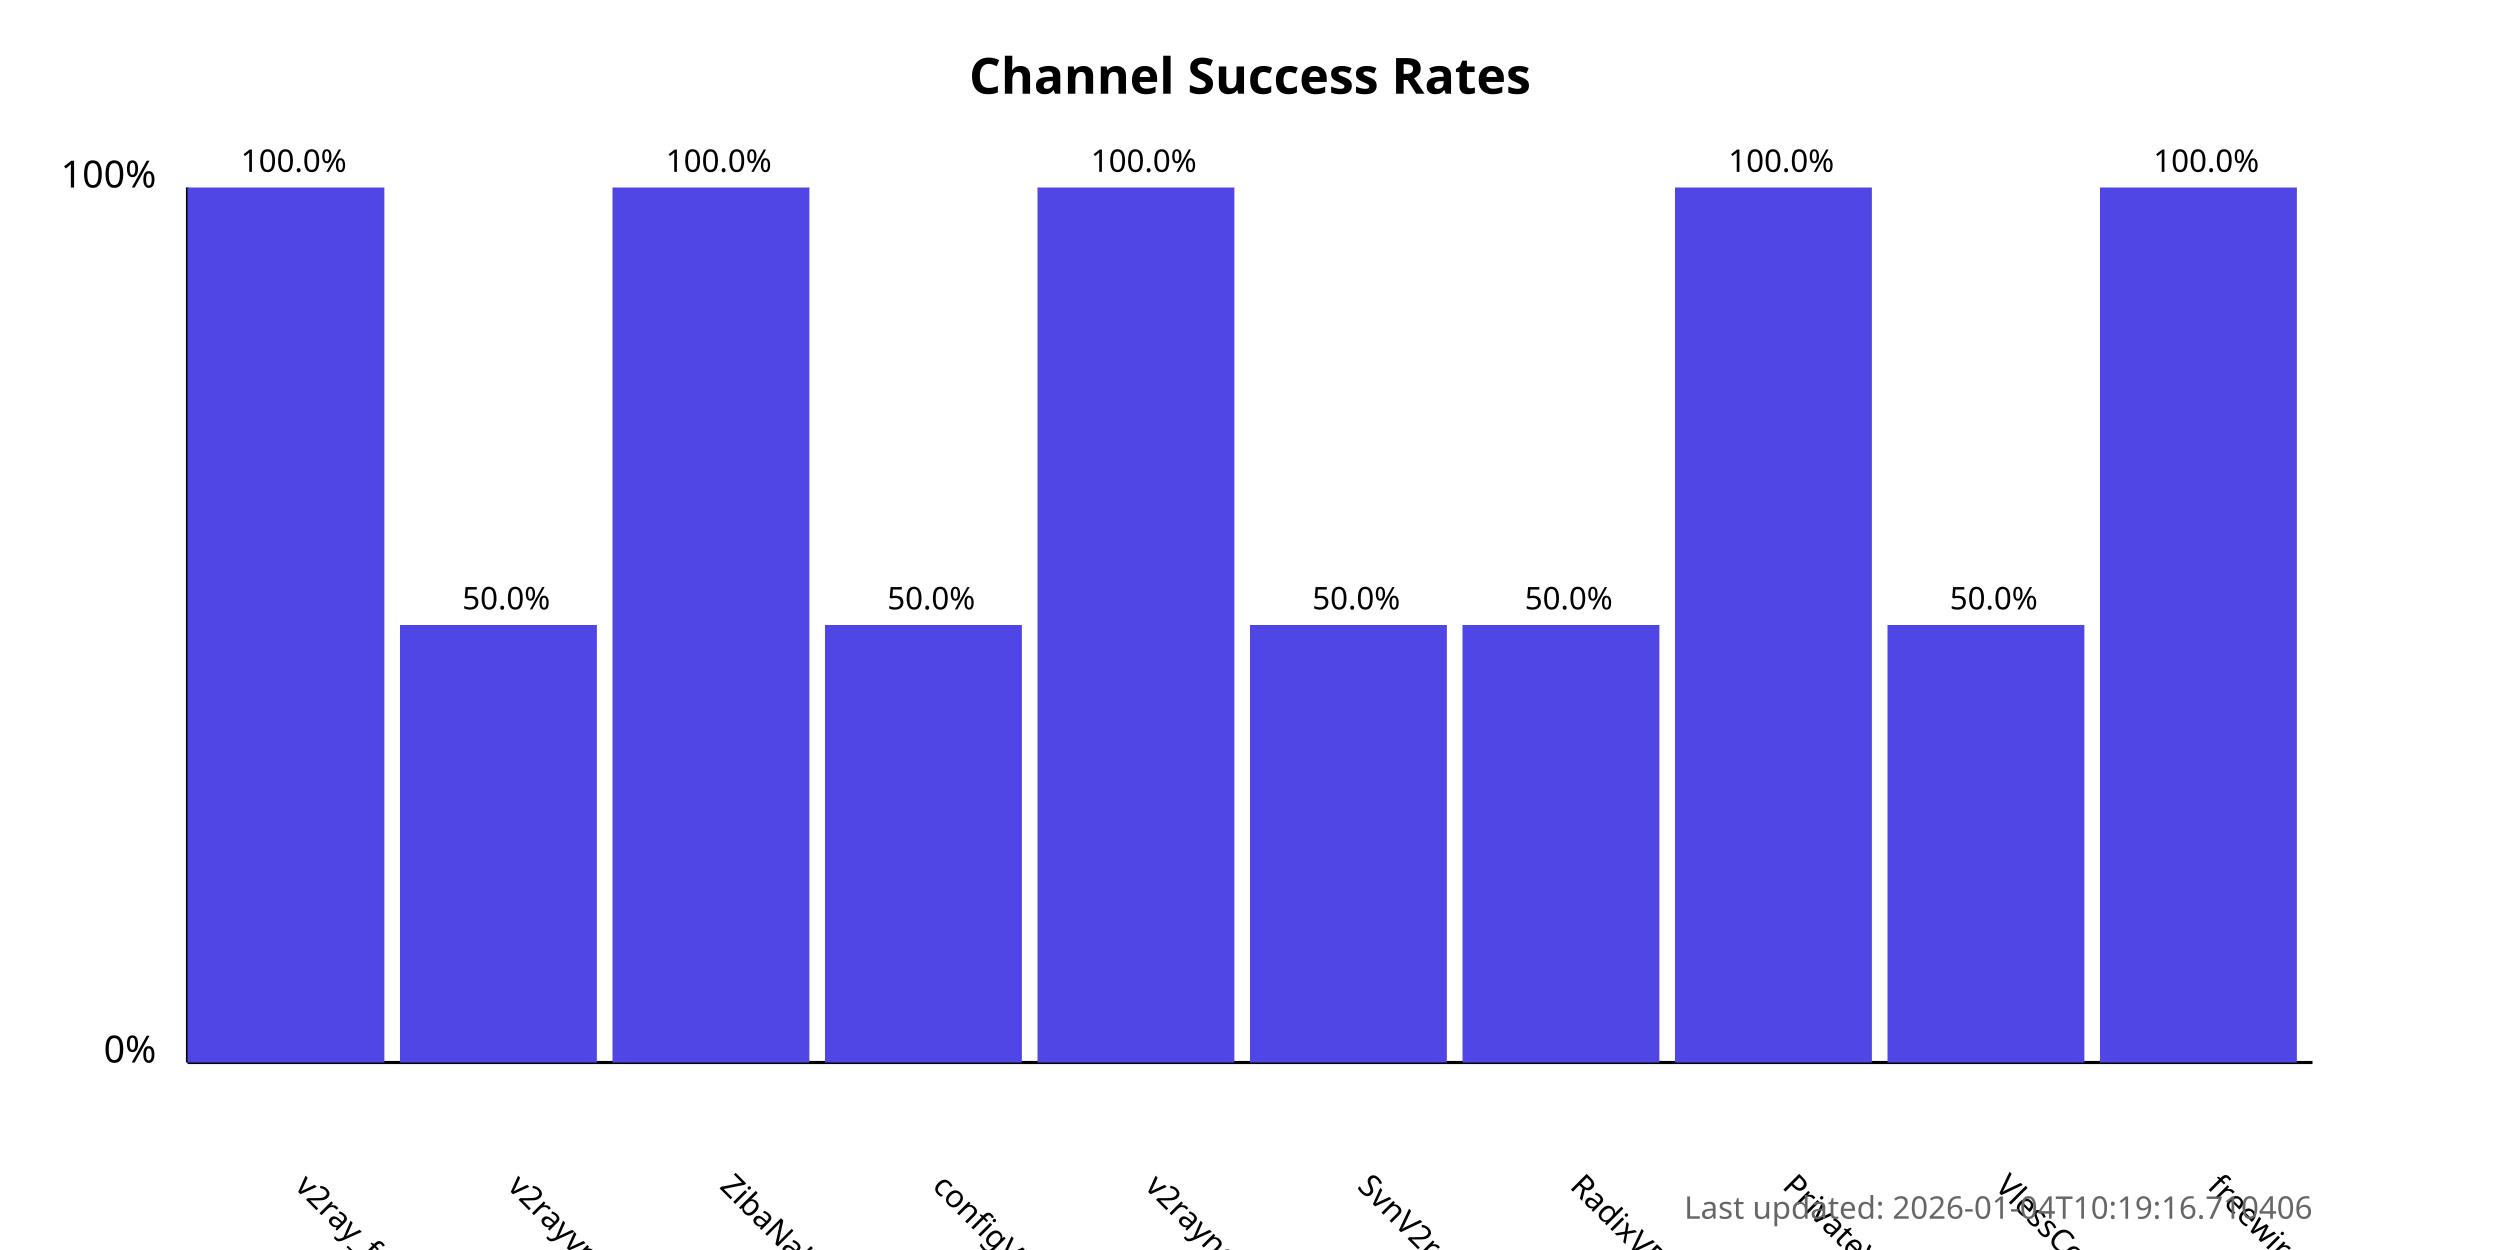
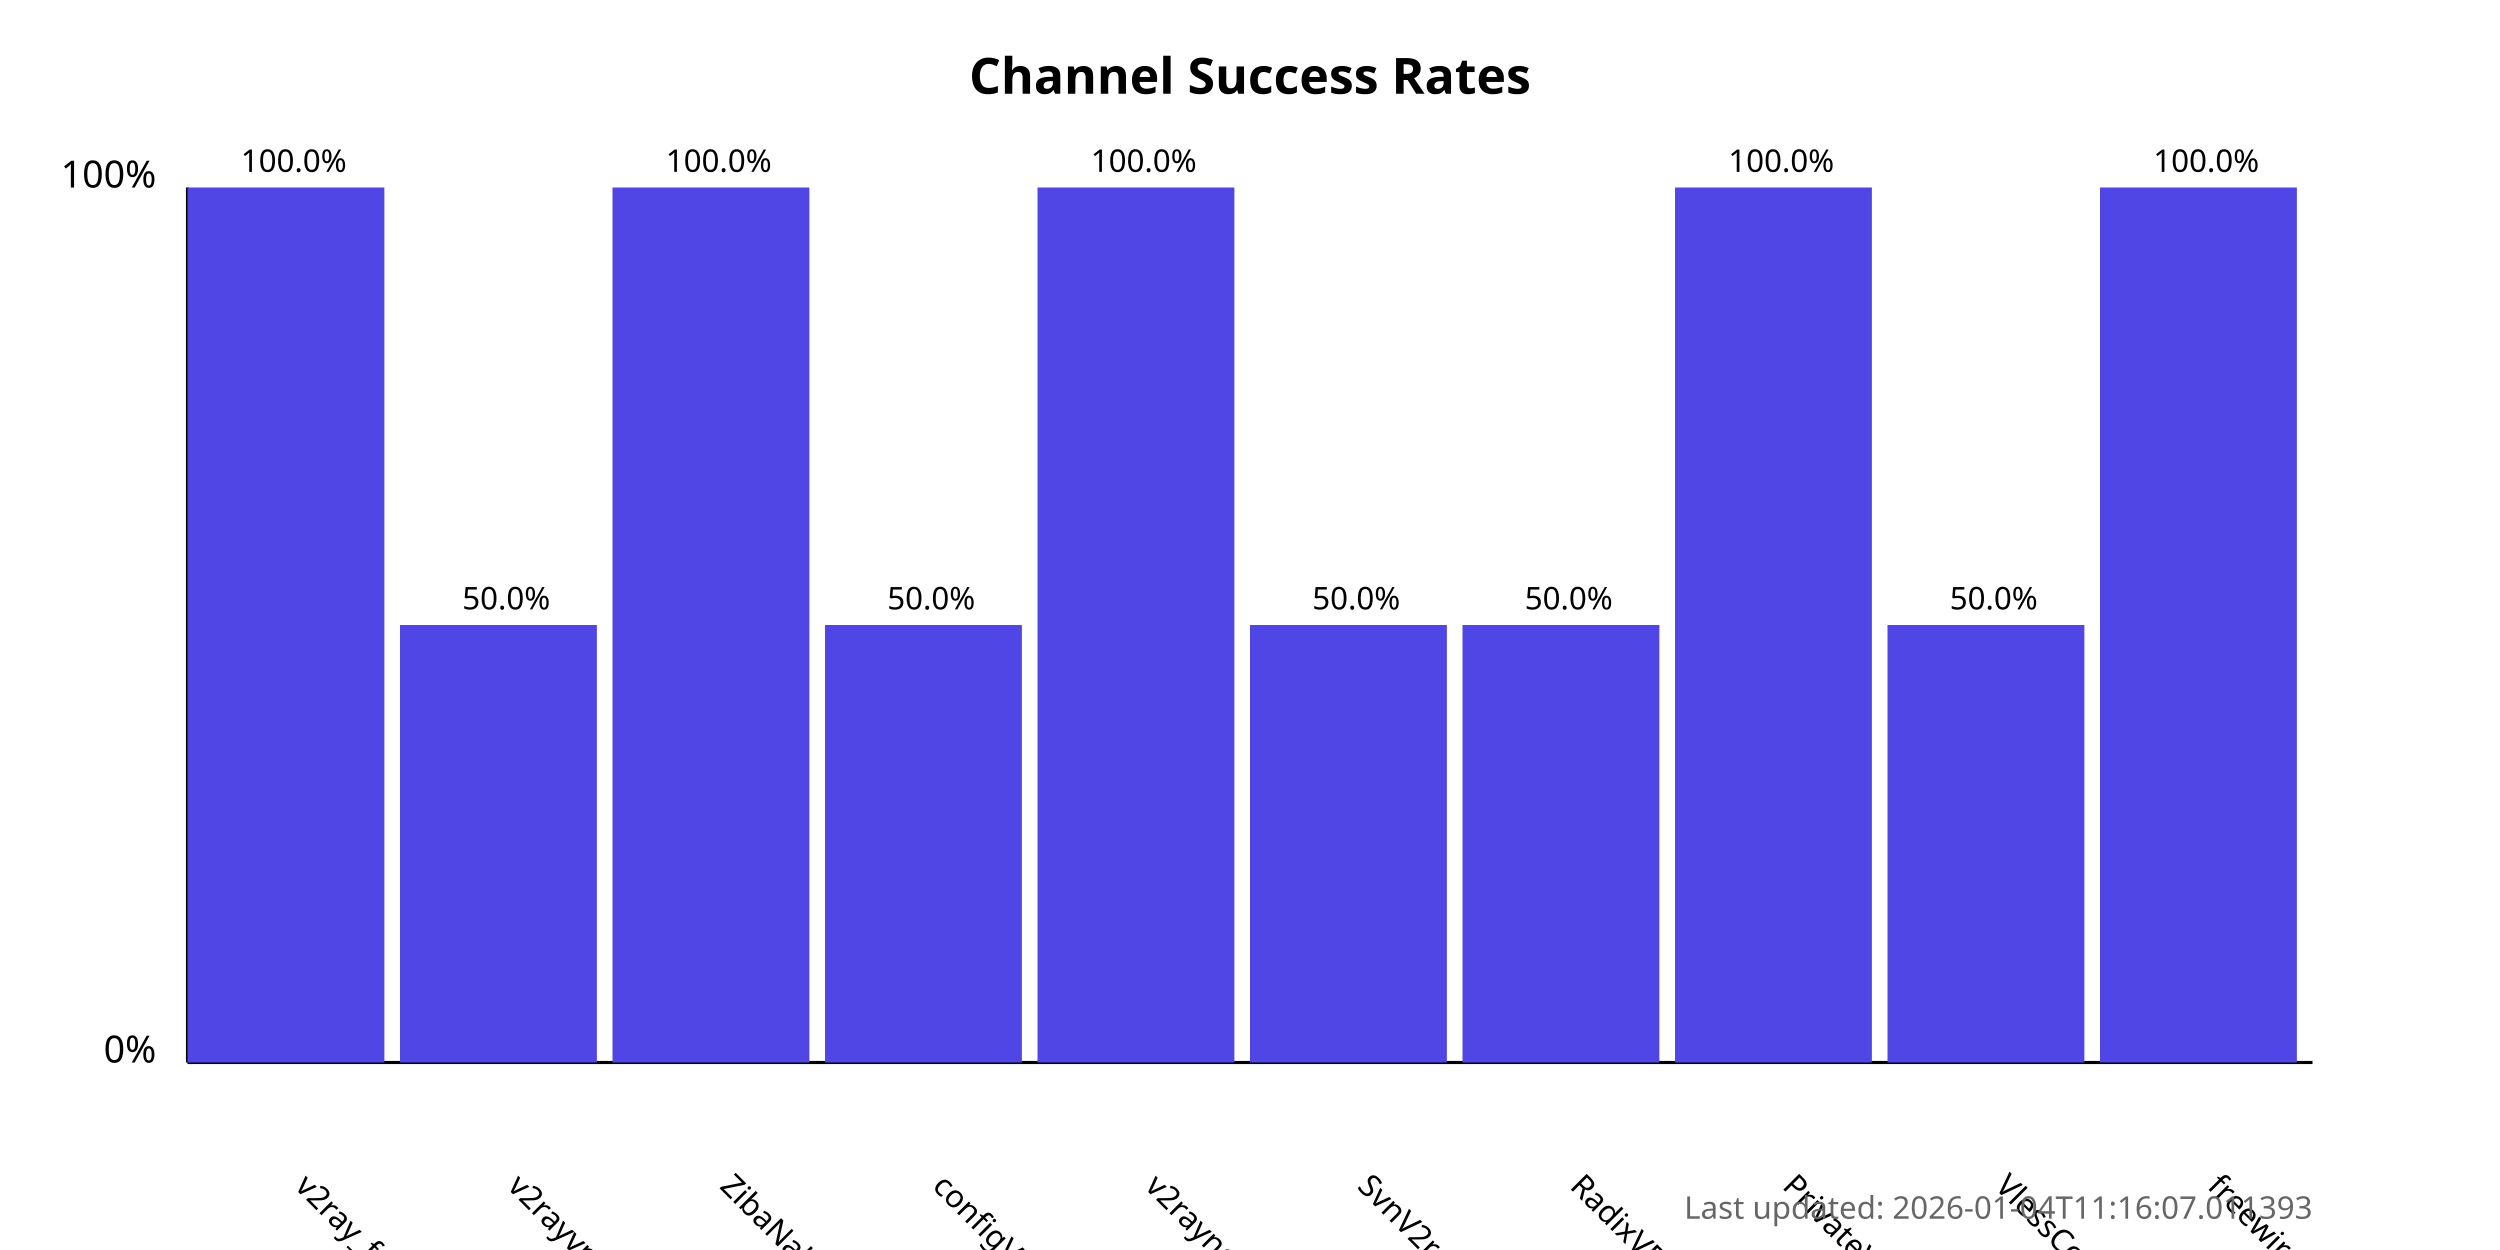
<svg xmlns="http://www.w3.org/2000/svg" width="800" height="400">
  <style>
            .chart-title { font: bold 16px sans-serif; }
            .axis-label { font: 12px sans-serif; }
            .tick-label { font: 10px sans-serif; }
            .bar { fill: #4f46e5; }
            .bar:hover { fill: #6366f1; }
            .timestamp { font: 10px sans-serif; fill: #666; }
        </style>
  <text x="400.0" y="30" text-anchor="middle" class="chart-title">
            Channel Success Rates
        </text>
  <line x1="60" y1="340" x2="60" y2="60" stroke="black" stroke-width="1" />
  <line x1="60" y1="340" x2="740" y2="340" stroke="black" stroke-width="1" />
  <text x="50" y="340" text-anchor="end" class="axis-label">0%</text>
  <text x="50" y="60" text-anchor="end" class="axis-label">100%</text>
  <g>
    <rect x="60" y="60.0" width="63.0" height="280.0" class="bar" />
    <text x="94.0" y="380" transform="rotate(45, 94.0, 380)" text-anchor="start" class="tick-label">
                v2ray_free_conf
            </text>
    <text x="94.0" y="55.0" text-anchor="middle" class="tick-label">
                100.0%
            </text>
  </g>
  <g>
    <rect x="128.0" y="200.0" width="63.0" height="140.0" class="bar" />
    <text x="162.0" y="380" transform="rotate(45, 162.0, 380)" text-anchor="start" class="tick-label">
                v2rayvpno
            </text>
    <text x="162.0" y="195.0" text-anchor="middle" class="tick-label">
                50.0%
            </text>
  </g>
  <g>
    <rect x="196.0" y="60.0" width="63.0" height="280.0" class="bar" />
    <text x="230.0" y="380" transform="rotate(45, 230.0, 380)" text-anchor="start" class="tick-label">
                ZibaNabz
            </text>
    <text x="230.0" y="55.0" text-anchor="middle" class="tick-label">
                100.0%
            </text>
  </g>
  <g>
    <rect x="264.0" y="200.0" width="63.0" height="140.0" class="bar" />
    <text x="298.0" y="380" transform="rotate(45, 298.0, 380)" text-anchor="start" class="tick-label">
                configV2rayForFree
            </text>
    <text x="298.0" y="195.0" text-anchor="middle" class="tick-label">
                50.0%
            </text>
  </g>
  <g>
    <rect x="332.0" y="60.0" width="63.0" height="280.0" class="bar" />
    <text x="366.0" y="380" transform="rotate(45, 366.0, 380)" text-anchor="start" class="tick-label">
                v2rayngvpn
            </text>
    <text x="366.0" y="55.0" text-anchor="middle" class="tick-label">
                100.0%
            </text>
  </g>
  <g>
    <rect x="400.0" y="200.0" width="63.0" height="140.0" class="bar" />
    <text x="434.0" y="380" transform="rotate(45, 434.0, 380)" text-anchor="start" class="tick-label">
                SvnV2ray
            </text>
    <text x="434.0" y="195.0" text-anchor="middle" class="tick-label">
                50.0%
            </text>
  </g>
  <g>
    <rect x="468.0" y="200.0" width="63.0" height="140.0" class="bar" />
    <text x="502.0" y="380" transform="rotate(45, 502.0, 380)" text-anchor="start" class="tick-label">
                RadixVPN
            </text>
    <text x="502.0" y="195.0" text-anchor="middle" class="tick-label">
                50.0%
            </text>
  </g>
  <g>
    <rect x="536.0" y="60.0" width="63.0" height="280.0" class="bar" />
    <text x="570.0" y="380" transform="rotate(45, 570.0, 380)" text-anchor="start" class="tick-label">
                PrivateVPNs
            </text>
    <text x="570.0" y="55.0" text-anchor="middle" class="tick-label">
                100.0%
            </text>
  </g>
  <g>
    <rect x="604.0" y="200.0" width="63.0" height="140.0" class="bar" />
    <text x="638.0" y="380" transform="rotate(45, 638.0, 380)" text-anchor="start" class="tick-label">
                VlessConfig
            </text>
    <text x="638.0" y="195.0" text-anchor="middle" class="tick-label">
                50.0%
            </text>
  </g>
  <g>
    <rect x="672.0" y="60.0" width="63.0" height="280.0" class="bar" />
    <text x="706.0" y="380" transform="rotate(45, 706.0, 380)" text-anchor="start" class="tick-label">
                freewireguard
            </text>
    <text x="706.0" y="55.0" text-anchor="middle" class="tick-label">
                100.0%
            </text>
  </g>
  <text x="740" y="390" text-anchor="end" class="timestamp">
-             Last updated: 2026-01-04T10:19:16.710406
+             Last updated: 2026-01-04T11:16:07.011393
        </text>
</svg>
